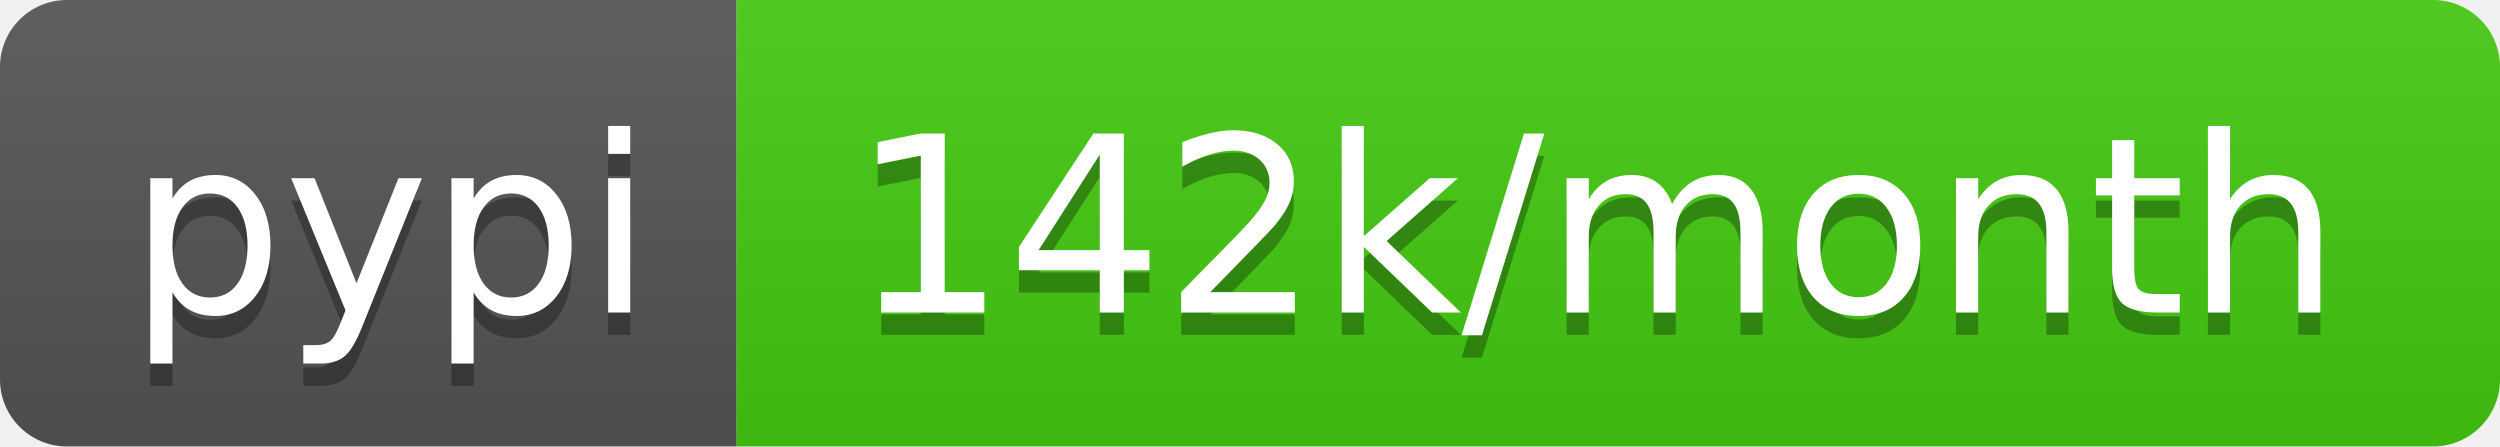
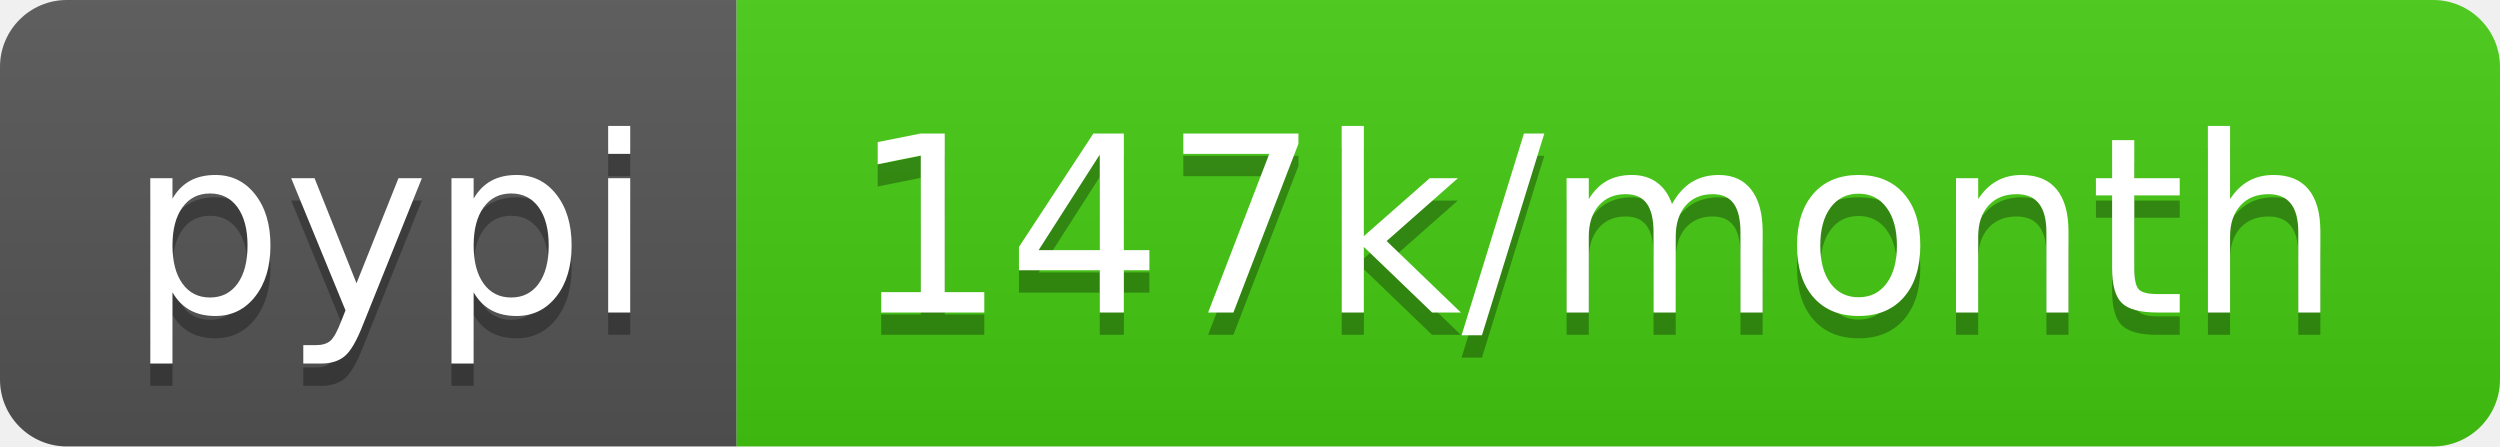
- <svg xmlns="http://www.w3.org/2000/svg" width="112" height="20" role="img" aria-label="pypi: 142k/month">
+ <svg xmlns="http://www.w3.org/2000/svg" width="112" height="20" role="img" aria-label="pypi: 147k/month">
  <linearGradient id="s" x2="0" y2="100%">
    <stop offset="0" stop-color="#bbb" stop-opacity=".1" />
    <stop offset="1" stop-opacity=".1" />
  </linearGradient>
  <clipPath id="r">
    <rect width="112" height="20" rx="3" fill="#fff" />
  </clipPath>
  <g clip-path="url(#r)">
    <rect width="33" height="20" fill="#555" />
    <rect x="33" width="79" height="20" fill="#4c1" />
    <rect width="112" height="20" fill="url(#s)" />
  </g>
  <g fill="#fff" text-anchor="middle" font-family="Verdana,Geneva,DejaVu Sans,sans-serif" text-rendering="geometricPrecision" font-size="110">
    <text aria-hidden="true" x="175" y="150" fill="#010101" fill-opacity=".3" transform="scale(.1)" textLength="230">pypi</text>
    <text x="175" y="140" transform="scale(.1)" fill="#fff" textLength="230">pypi</text>
-     <text aria-hidden="true" x="715" y="150" fill="#010101" fill-opacity=".3" transform="scale(.1)" textLength="690">142k/month</text>
-     <text x="715" y="140" transform="scale(.1)" fill="#fff" textLength="690">142k/month</text>
+     <text aria-hidden="true" x="715" y="150" fill="#010101" fill-opacity=".3" transform="scale(.1)" textLength="690">147k/month</text>
+     <text x="715" y="140" transform="scale(.1)" fill="#fff" textLength="690">147k/month</text>
  </g>
</svg>
